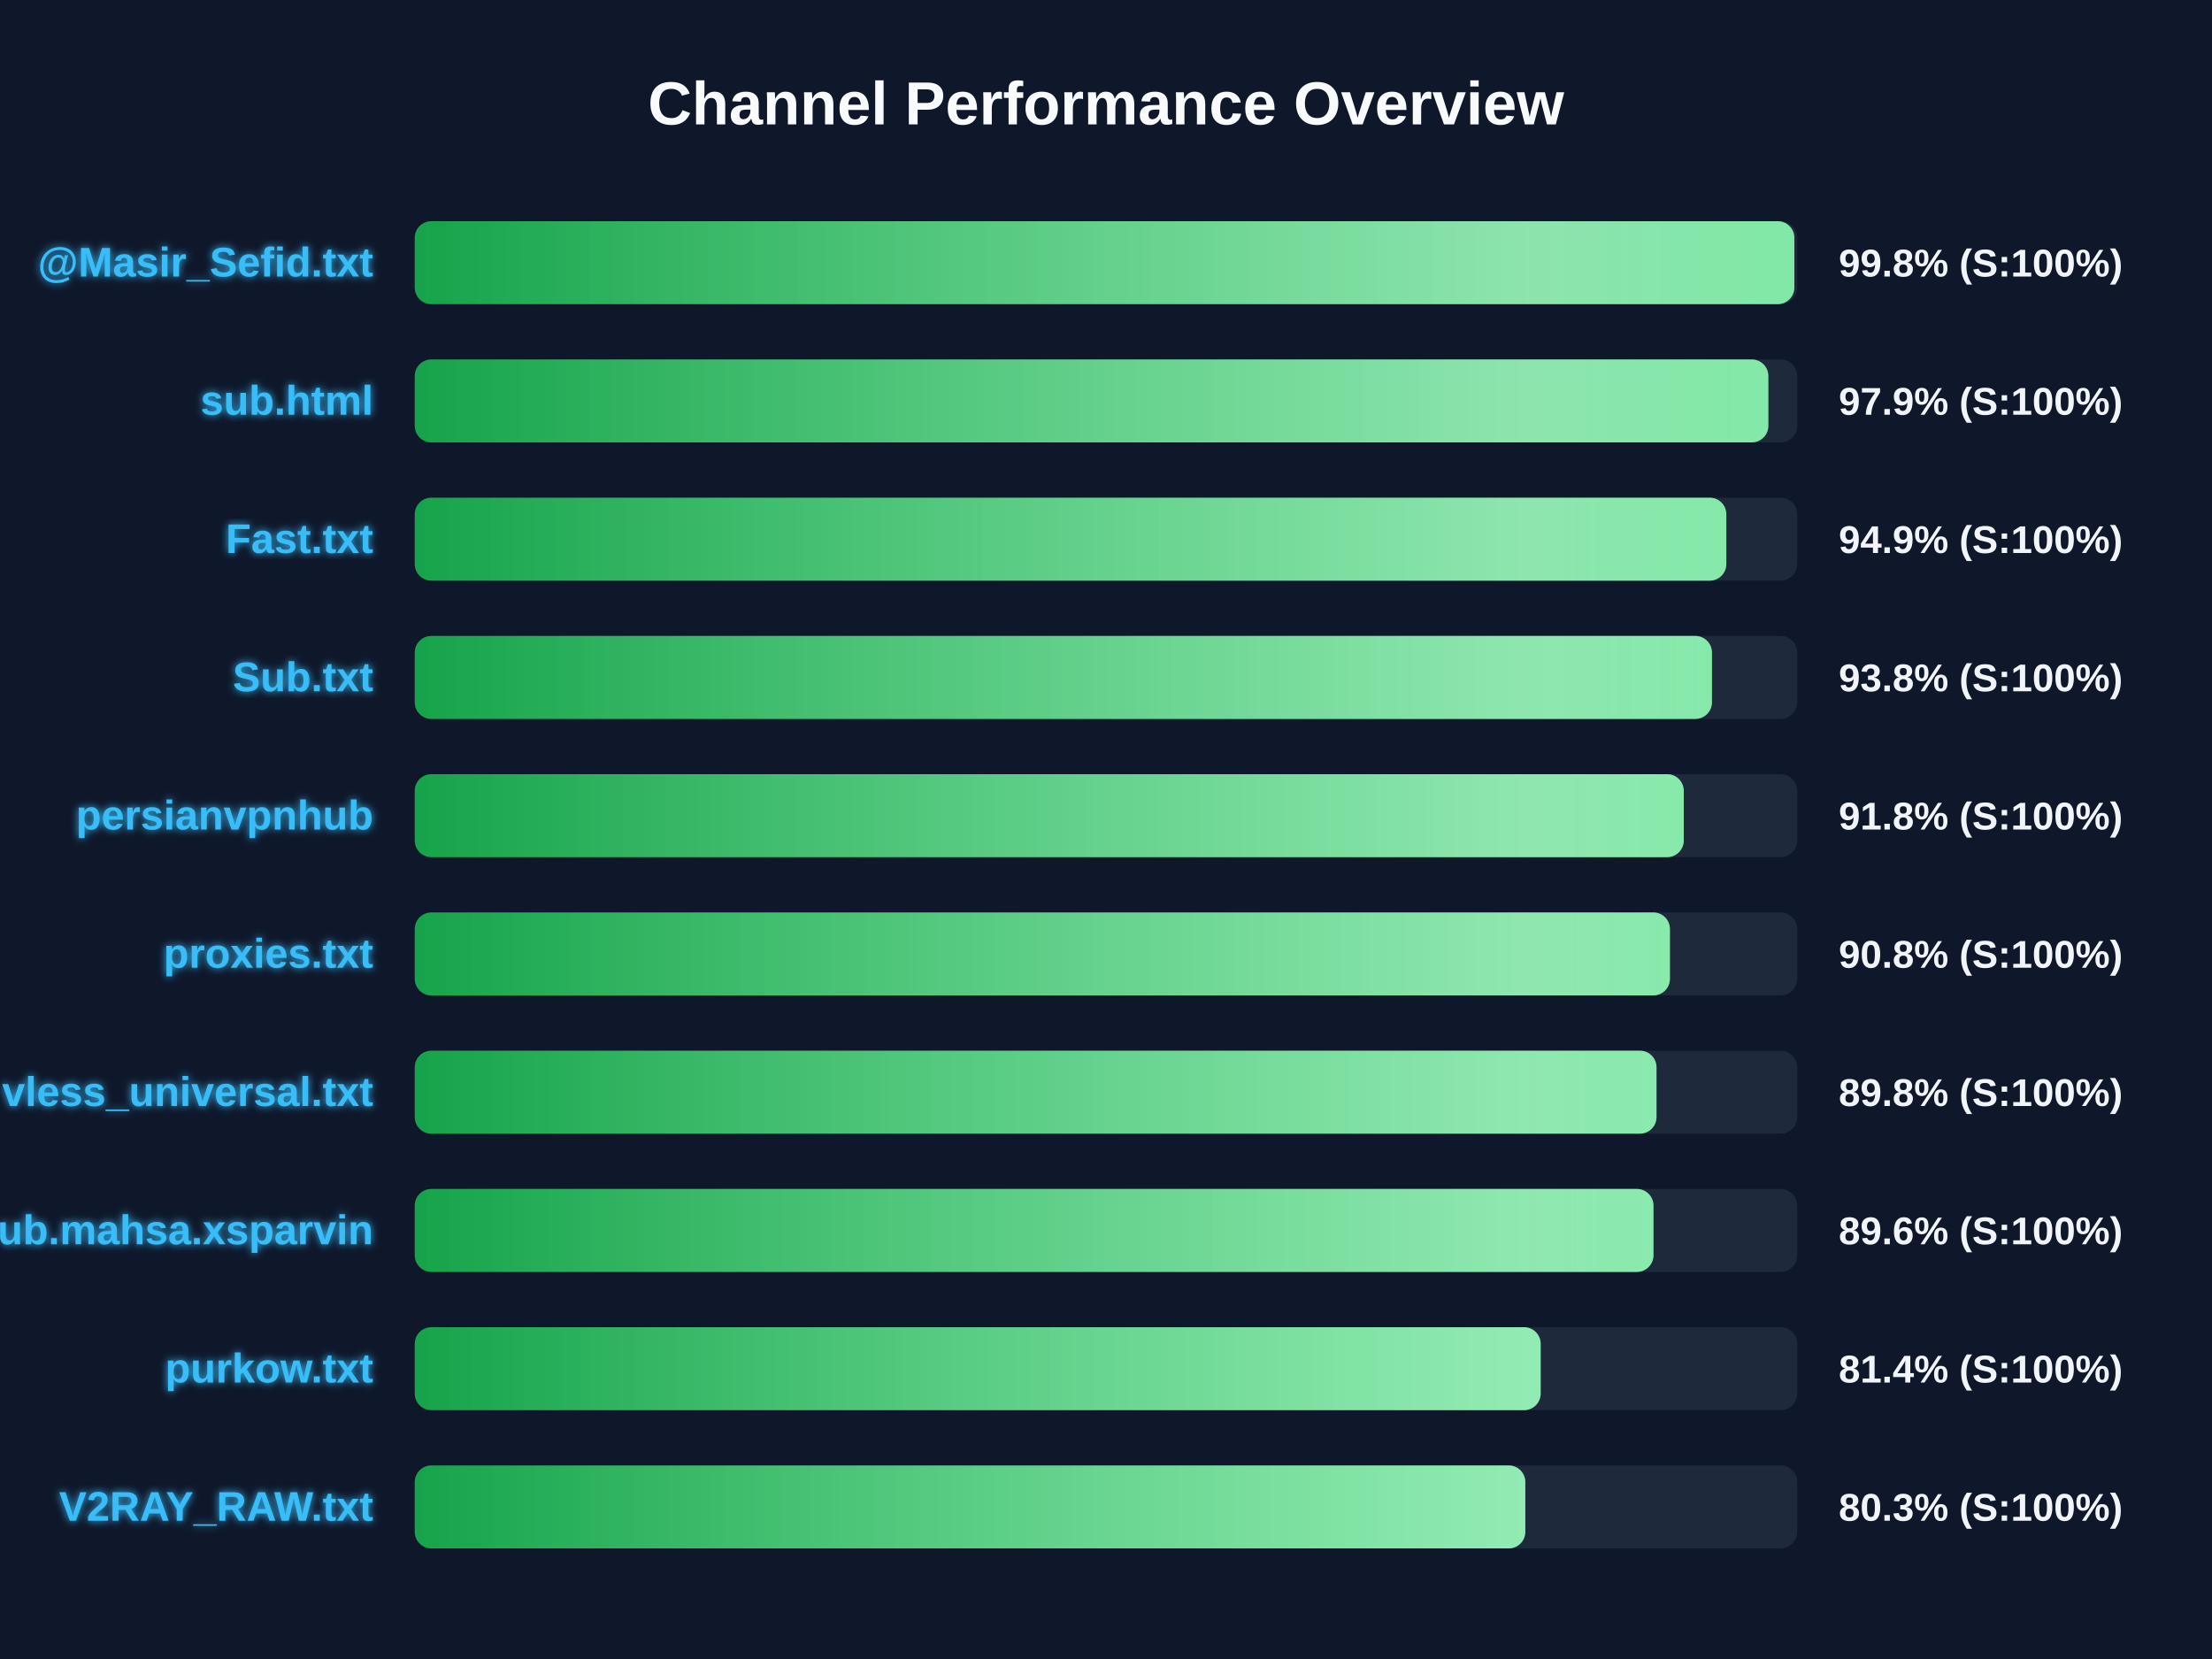
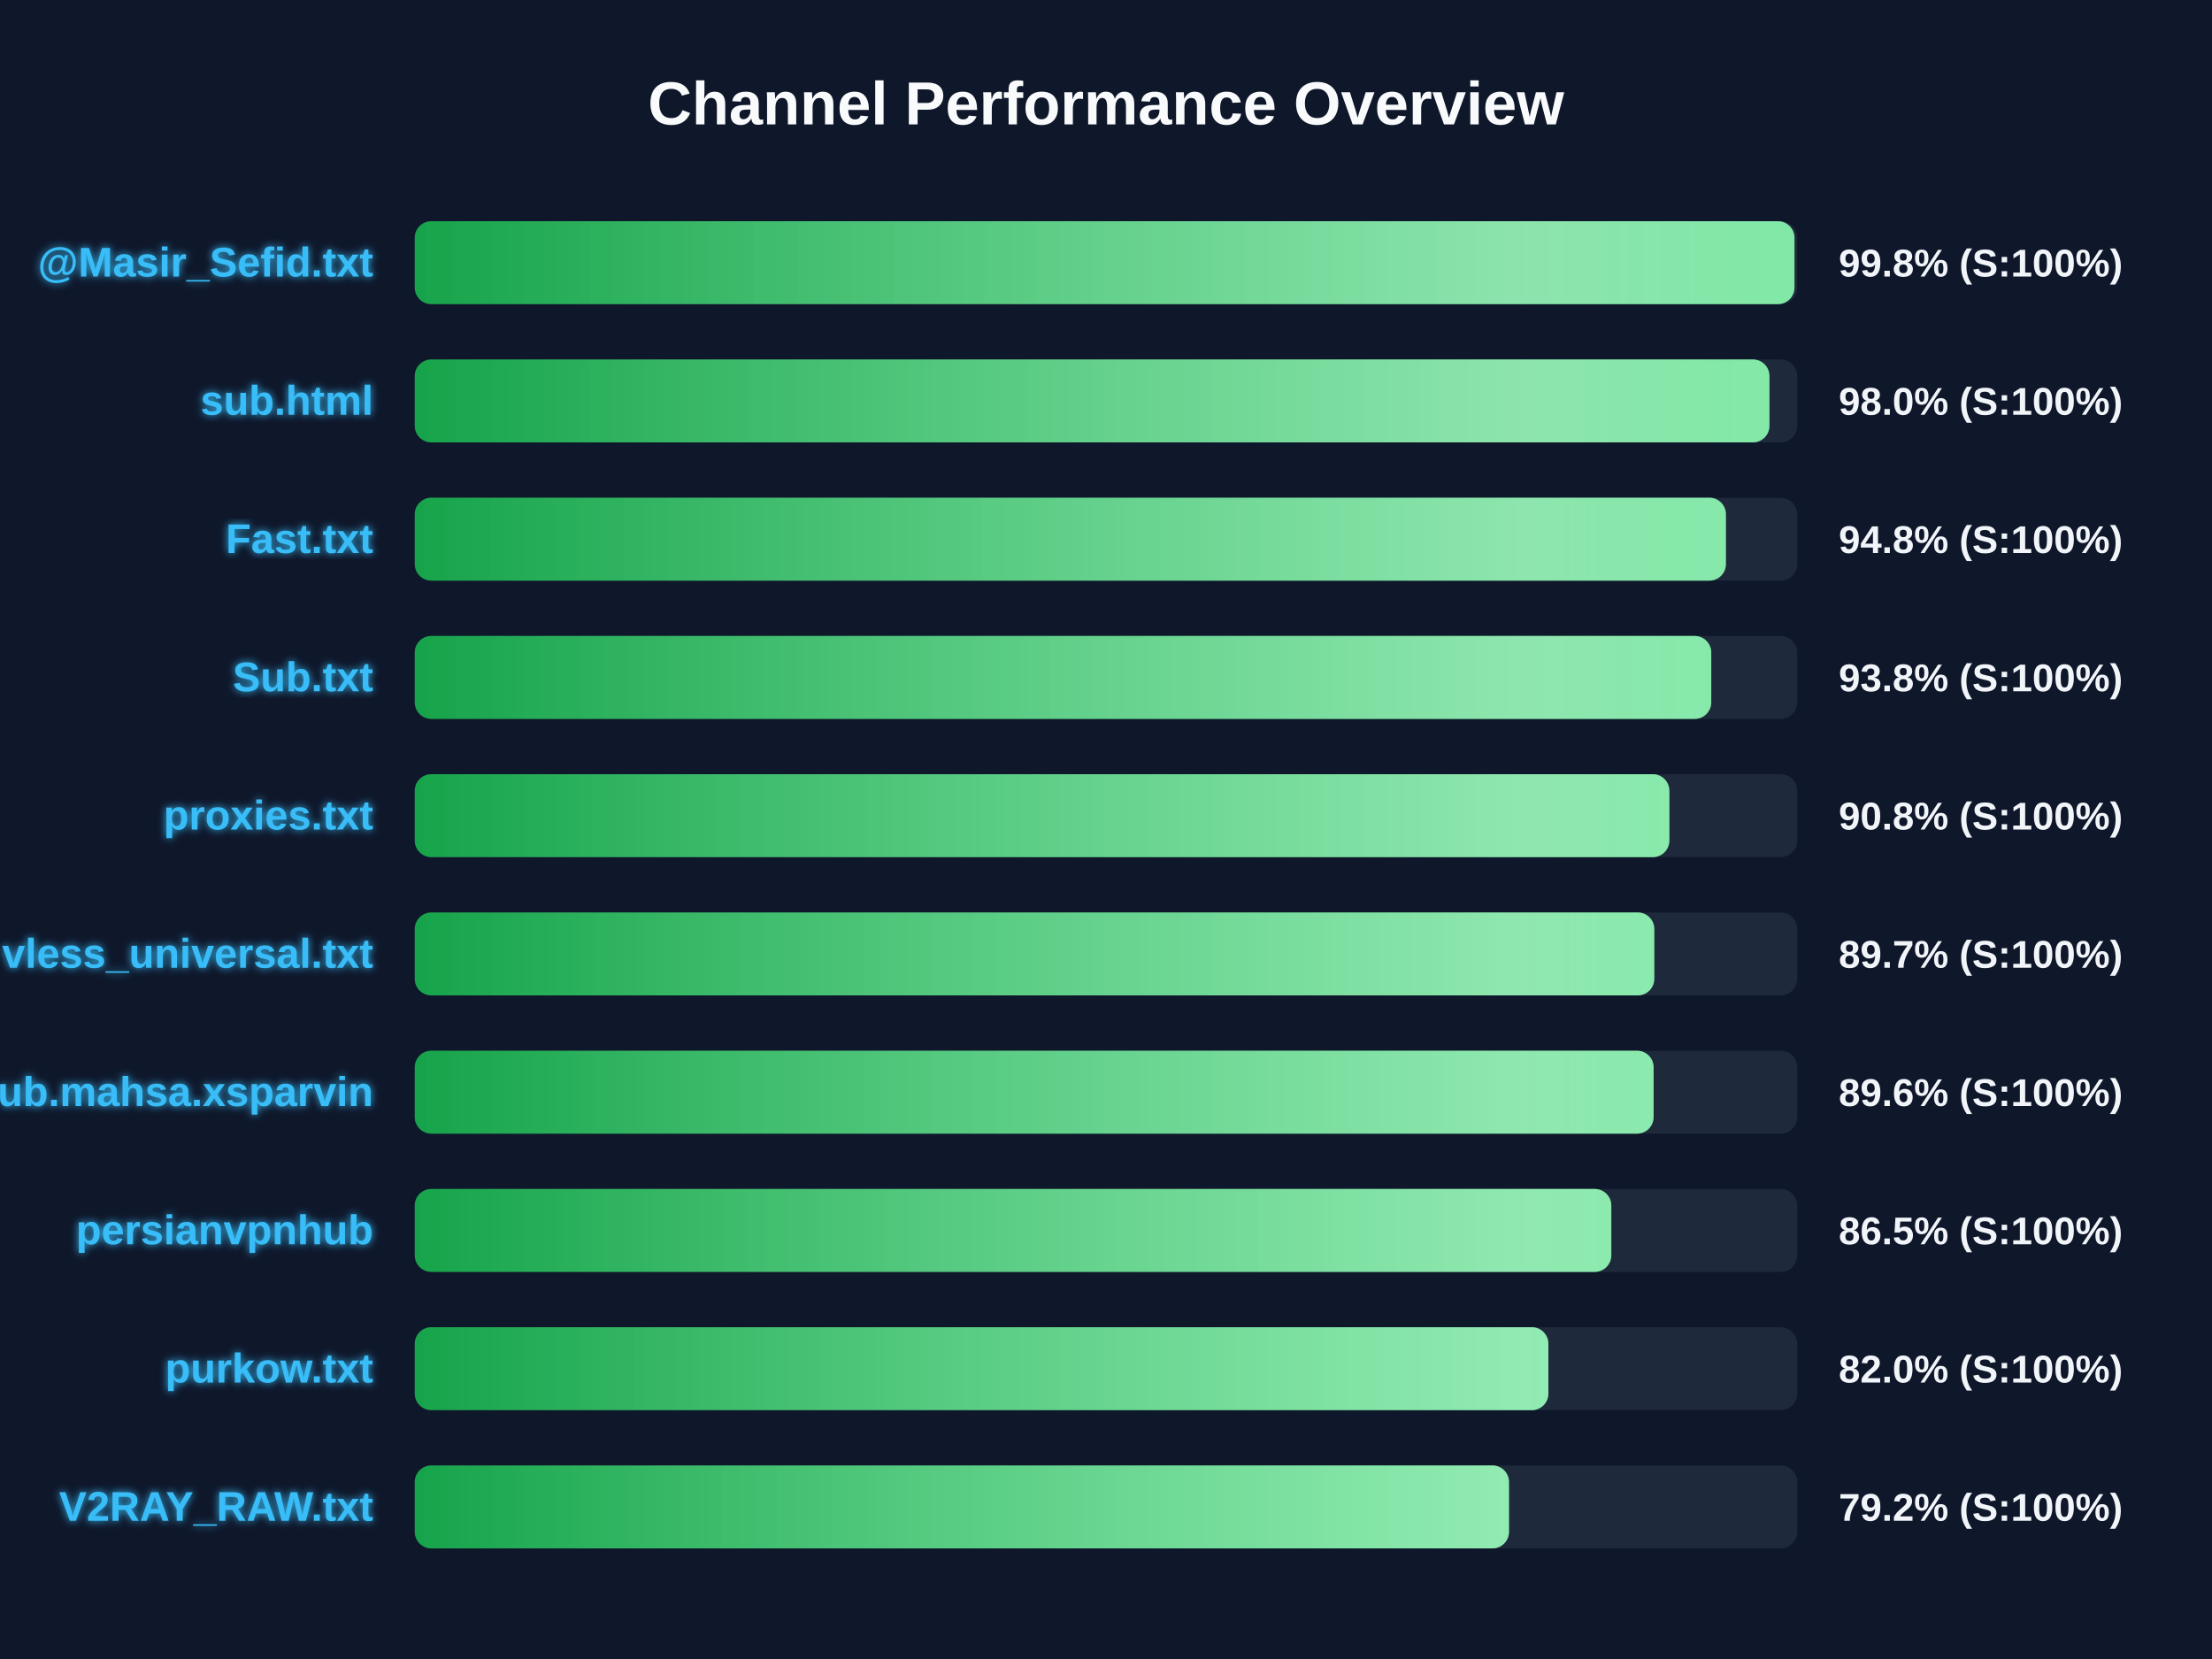
<svg xmlns="http://www.w3.org/2000/svg" width="800" height="600" version="1.1">
  <defs>
    <linearGradient id="grad-green" x1="0%" y1="0%" x2="100%" y2="0%">
      <stop offset="0%" stop-color="#16a34a" />
      <stop offset="100%" stop-color="#4ade80" />
    </linearGradient>
    <linearGradient id="grad-yellow" x1="0%" y1="0%" x2="100%" y2="0%">
      <stop offset="0%" stop-color="#ca8a04" />
      <stop offset="100%" stop-color="#fde047" />
    </linearGradient>
    <linearGradient id="grad-red" x1="0%" y1="0%" x2="100%" y2="0%">
      <stop offset="0%" stop-color="#dc2626" />
      <stop offset="100%" stop-color="#f87171" />
    </linearGradient>
    <linearGradient id="shimmer" x1="0%" y1="0%" x2="100%" y2="0%">
      <stop offset="0%" stop-color="rgba(255,255,255,0)" />
      <stop offset="50%" stop-color="rgba(255,255,255,0.4)" />
      <stop offset="100%" stop-color="rgba(255,255,255,0)" />
    </linearGradient>
    <filter id="glow" x="-20%" y="-20%" width="140%" height="140%">
      <feGaussianBlur stdDeviation="1.5" result="blur" />
      <feComposite in="SourceGraphic" in2="blur" operator="over" />
    </filter>
  </defs>
  <style>
        .bg-rect { fill: #0f172a; }
        .title { font: bold 22px 'Segoe UI', Arial, sans-serif; fill: #f8fafc; }
        .row { font: bold 15px 'Segoe UI', Arial, sans-serif; fill: #38bdf8; filter: url(#glow); }
        .score { font: bold 14px 'Segoe UI', Arial, sans-serif; fill: #f1f5f9; }
        @keyframes shimmer-anim {
            0% { transform: translateX(-100%); }
            100% { transform: translateX(200%); }
        }
        .shimmer-rect {
            animation: shimmer-anim 2.5s infinite linear;
        }
    </style>
  <rect width="100%" height="100%" class="bg-rect" />
  <text x="400" y="45" text-anchor="middle" class="title">Channel Performance Overview</text>
  <rect x="150" y="80" width="500" height="30" fill="#1e293b" rx="6" />
  <clipPath id="clip-0">
-     <rect x="150" y="80" width="498.95" height="30" rx="6" />
+     <rect x="150" y="80" width="499.0" height="30" rx="6" />
  </clipPath>
-   <rect x="150" y="80" width="498.95" height="30" fill="url(#grad-green)" rx="6" />
+   <rect x="150" y="80" width="499.0" height="30" fill="url(#grad-green)" rx="6" />
  <g clip-path="url(#clip-0)">
    <rect x="150" y="80" width="100%" height="30" fill="url(#shimmer)" class="shimmer-rect" />
  </g>
  <text x="135" y="100" text-anchor="end" class="row">@Masir_Sefid.txt</text>
  <text x="665" y="100" text-anchor="start" class="score">99.8% (S:100%)</text>
  <rect x="150" y="130" width="500" height="30" fill="#1e293b" rx="6" />
  <clipPath id="clip-1">
-     <rect x="150" y="130" width="489.55" height="30" rx="6" />
+     <rect x="150" y="130" width="489.95" height="30" rx="6" />
  </clipPath>
-   <rect x="150" y="130" width="489.55" height="30" fill="url(#grad-green)" rx="6" />
+   <rect x="150" y="130" width="489.95" height="30" fill="url(#grad-green)" rx="6" />
  <g clip-path="url(#clip-1)">
    <rect x="150" y="130" width="100%" height="30" fill="url(#shimmer)" class="shimmer-rect" />
  </g>
  <text x="135" y="150" text-anchor="end" class="row">sub.html</text>
-   <text x="665" y="150" text-anchor="start" class="score">97.9% (S:100%)</text>
+   <text x="665" y="150" text-anchor="start" class="score">98.0% (S:100%)</text>
  <rect x="150" y="180" width="500" height="30" fill="#1e293b" rx="6" />
  <clipPath id="clip-2">
-     <rect x="150" y="180" width="474.35" height="30" rx="6" />
+     <rect x="150" y="180" width="474.2" height="30" rx="6" />
  </clipPath>
-   <rect x="150" y="180" width="474.35" height="30" fill="url(#grad-green)" rx="6" />
+   <rect x="150" y="180" width="474.2" height="30" fill="url(#grad-green)" rx="6" />
  <g clip-path="url(#clip-2)">
    <rect x="150" y="180" width="100%" height="30" fill="url(#shimmer)" class="shimmer-rect" />
  </g>
  <text x="135" y="200" text-anchor="end" class="row">Fast.txt</text>
-   <text x="665" y="200" text-anchor="start" class="score">94.9% (S:100%)</text>
+   <text x="665" y="200" text-anchor="start" class="score">94.8% (S:100%)</text>
  <rect x="150" y="230" width="500" height="30" fill="#1e293b" rx="6" />
  <clipPath id="clip-3">
-     <rect x="150" y="230" width="469.15" height="30" rx="6" />
+     <rect x="150" y="230" width="468.9" height="30" rx="6" />
  </clipPath>
-   <rect x="150" y="230" width="469.15" height="30" fill="url(#grad-green)" rx="6" />
+   <rect x="150" y="230" width="468.9" height="30" fill="url(#grad-green)" rx="6" />
  <g clip-path="url(#clip-3)">
    <rect x="150" y="230" width="100%" height="30" fill="url(#shimmer)" class="shimmer-rect" />
  </g>
  <text x="135" y="250" text-anchor="end" class="row">Sub.txt</text>
  <text x="665" y="250" text-anchor="start" class="score">93.8% (S:100%)</text>
  <rect x="150" y="280" width="500" height="30" fill="#1e293b" rx="6" />
  <clipPath id="clip-4">
-     <rect x="150" y="280" width="458.95" height="30" rx="6" />
+     <rect x="150" y="280" width="453.75" height="30" rx="6" />
  </clipPath>
-   <rect x="150" y="280" width="458.95" height="30" fill="url(#grad-green)" rx="6" />
+   <rect x="150" y="280" width="453.75" height="30" fill="url(#grad-green)" rx="6" />
  <g clip-path="url(#clip-4)">
    <rect x="150" y="280" width="100%" height="30" fill="url(#shimmer)" class="shimmer-rect" />
  </g>
-   <text x="135" y="300" text-anchor="end" class="row">persianvpnhub</text>
-   <text x="665" y="300" text-anchor="start" class="score">91.8% (S:100%)</text>
+   <text x="135" y="300" text-anchor="end" class="row">proxies.txt</text>
+   <text x="665" y="300" text-anchor="start" class="score">90.8% (S:100%)</text>
  <rect x="150" y="330" width="500" height="30" fill="#1e293b" rx="6" />
  <clipPath id="clip-5">
-     <rect x="150" y="330" width="453.95" height="30" rx="6" />
+     <rect x="150" y="330" width="448.3" height="30" rx="6" />
  </clipPath>
-   <rect x="150" y="330" width="453.95" height="30" fill="url(#grad-green)" rx="6" />
+   <rect x="150" y="330" width="448.3" height="30" fill="url(#grad-green)" rx="6" />
  <g clip-path="url(#clip-5)">
    <rect x="150" y="330" width="100%" height="30" fill="url(#shimmer)" class="shimmer-rect" />
  </g>
-   <text x="135" y="350" text-anchor="end" class="row">proxies.txt</text>
-   <text x="665" y="350" text-anchor="start" class="score">90.8% (S:100%)</text>
+   <text x="135" y="350" text-anchor="end" class="row">vless_universal.txt</text>
+   <text x="665" y="350" text-anchor="start" class="score">89.7% (S:100%)</text>
  <rect x="150" y="380" width="500" height="30" fill="#1e293b" rx="6" />
  <clipPath id="clip-6">
-     <rect x="150" y="380" width="449.1" height="30" rx="6" />
+     <rect x="150" y="380" width="448.05" height="30" rx="6" />
  </clipPath>
-   <rect x="150" y="380" width="449.1" height="30" fill="url(#grad-green)" rx="6" />
+   <rect x="150" y="380" width="448.05" height="30" fill="url(#grad-green)" rx="6" />
  <g clip-path="url(#clip-6)">
    <rect x="150" y="380" width="100%" height="30" fill="url(#shimmer)" class="shimmer-rect" />
  </g>
-   <text x="135" y="400" text-anchor="end" class="row">vless_universal.txt</text>
-   <text x="665" y="400" text-anchor="start" class="score">89.8% (S:100%)</text>
+   <text x="135" y="400" text-anchor="end" class="row">Sub.mahsa.xsparvin</text>
+   <text x="665" y="400" text-anchor="start" class="score">89.6% (S:100%)</text>
  <rect x="150" y="430" width="500" height="30" fill="#1e293b" rx="6" />
  <clipPath id="clip-7">
-     <rect x="150" y="430" width="448.0" height="30" rx="6" />
+     <rect x="150" y="430" width="432.75" height="30" rx="6" />
  </clipPath>
-   <rect x="150" y="430" width="448.0" height="30" fill="url(#grad-green)" rx="6" />
+   <rect x="150" y="430" width="432.75" height="30" fill="url(#grad-green)" rx="6" />
  <g clip-path="url(#clip-7)">
    <rect x="150" y="430" width="100%" height="30" fill="url(#shimmer)" class="shimmer-rect" />
  </g>
-   <text x="135" y="450" text-anchor="end" class="row">Sub.mahsa.xsparvin</text>
-   <text x="665" y="450" text-anchor="start" class="score">89.6% (S:100%)</text>
+   <text x="135" y="450" text-anchor="end" class="row">persianvpnhub</text>
+   <text x="665" y="450" text-anchor="start" class="score">86.5% (S:100%)</text>
  <rect x="150" y="480" width="500" height="30" fill="#1e293b" rx="6" />
  <clipPath id="clip-8">
-     <rect x="150" y="480" width="407.2" height="30" rx="6" />
+     <rect x="150" y="480" width="410.0" height="30" rx="6" />
  </clipPath>
-   <rect x="150" y="480" width="407.2" height="30" fill="url(#grad-green)" rx="6" />
+   <rect x="150" y="480" width="410.0" height="30" fill="url(#grad-green)" rx="6" />
  <g clip-path="url(#clip-8)">
    <rect x="150" y="480" width="100%" height="30" fill="url(#shimmer)" class="shimmer-rect" />
  </g>
  <text x="135" y="500" text-anchor="end" class="row">purkow.txt</text>
-   <text x="665" y="500" text-anchor="start" class="score">81.4% (S:100%)</text>
+   <text x="665" y="500" text-anchor="start" class="score">82.0% (S:100%)</text>
  <rect x="150" y="530" width="500" height="30" fill="#1e293b" rx="6" />
  <clipPath id="clip-9">
-     <rect x="150" y="530" width="401.65" height="30" rx="6" />
+     <rect x="150" y="530" width="395.75" height="30" rx="6" />
  </clipPath>
-   <rect x="150" y="530" width="401.65" height="30" fill="url(#grad-green)" rx="6" />
+   <rect x="150" y="530" width="395.75" height="30" fill="url(#grad-green)" rx="6" />
  <g clip-path="url(#clip-9)">
    <rect x="150" y="530" width="100%" height="30" fill="url(#shimmer)" class="shimmer-rect" />
  </g>
  <text x="135" y="550" text-anchor="end" class="row">V2RAY_RAW.txt</text>
-   <text x="665" y="550" text-anchor="start" class="score">80.3% (S:100%)</text>
+   <text x="665" y="550" text-anchor="start" class="score">79.2% (S:100%)</text>
</svg>
